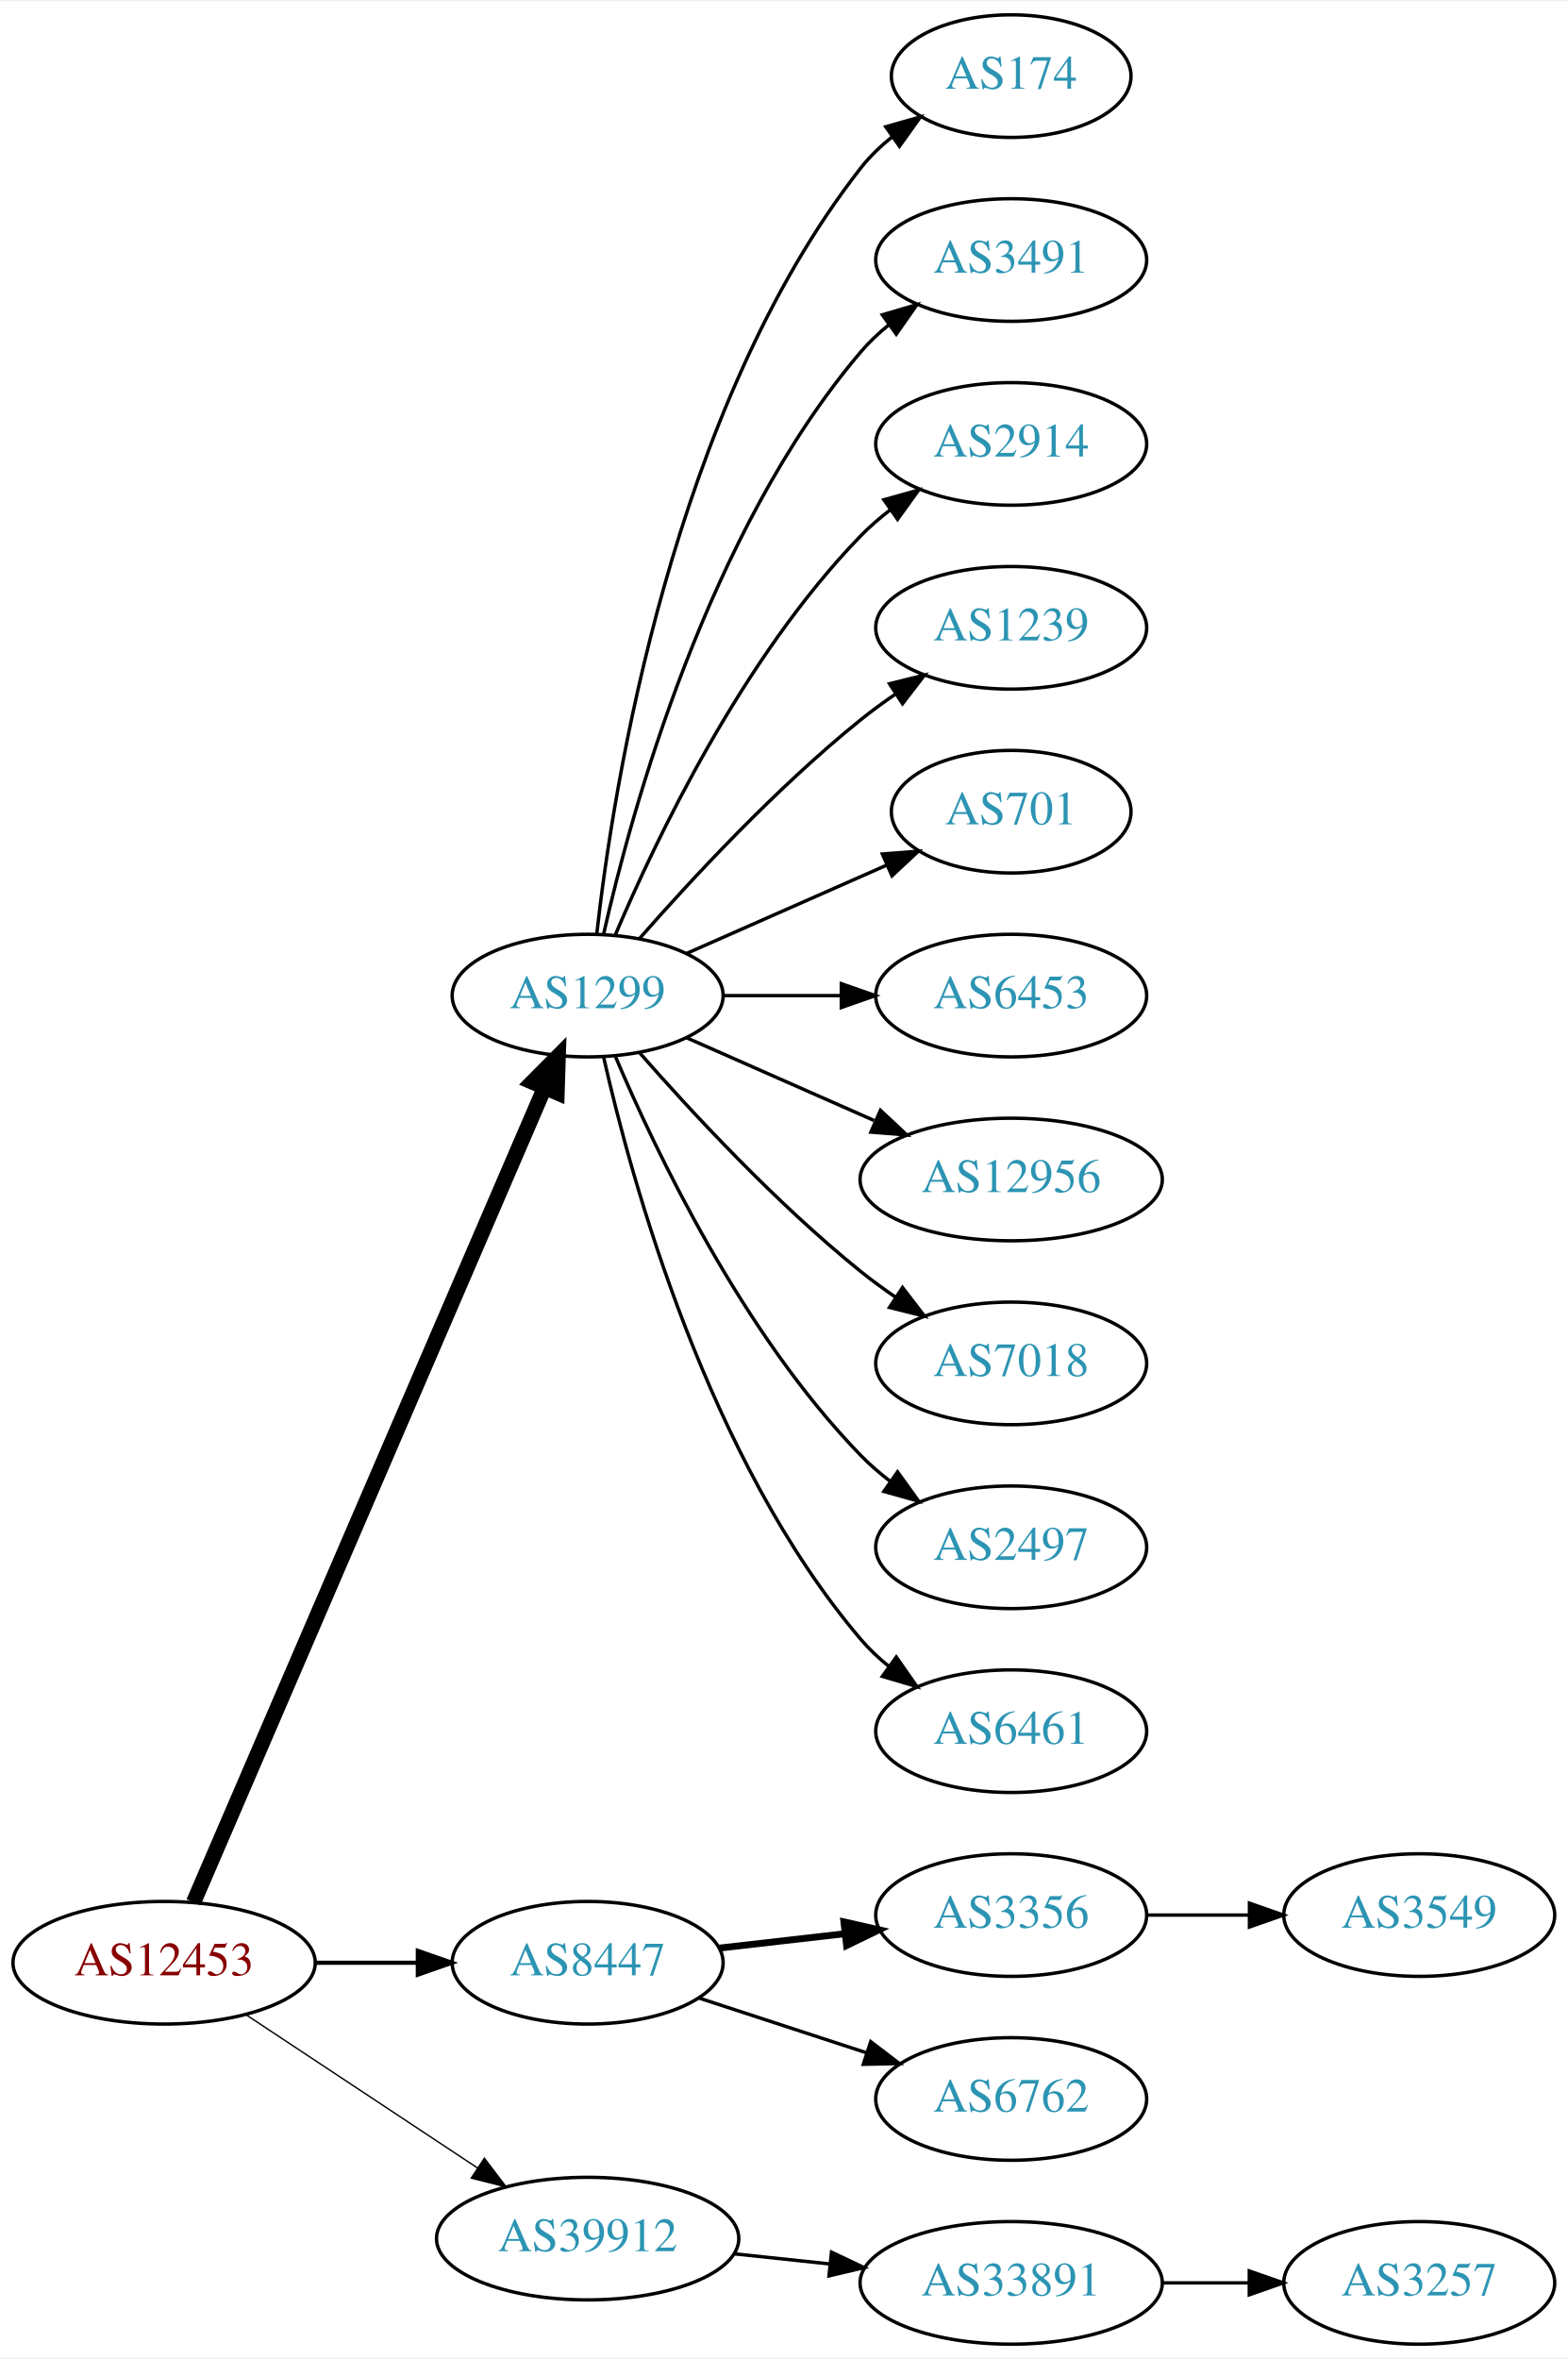
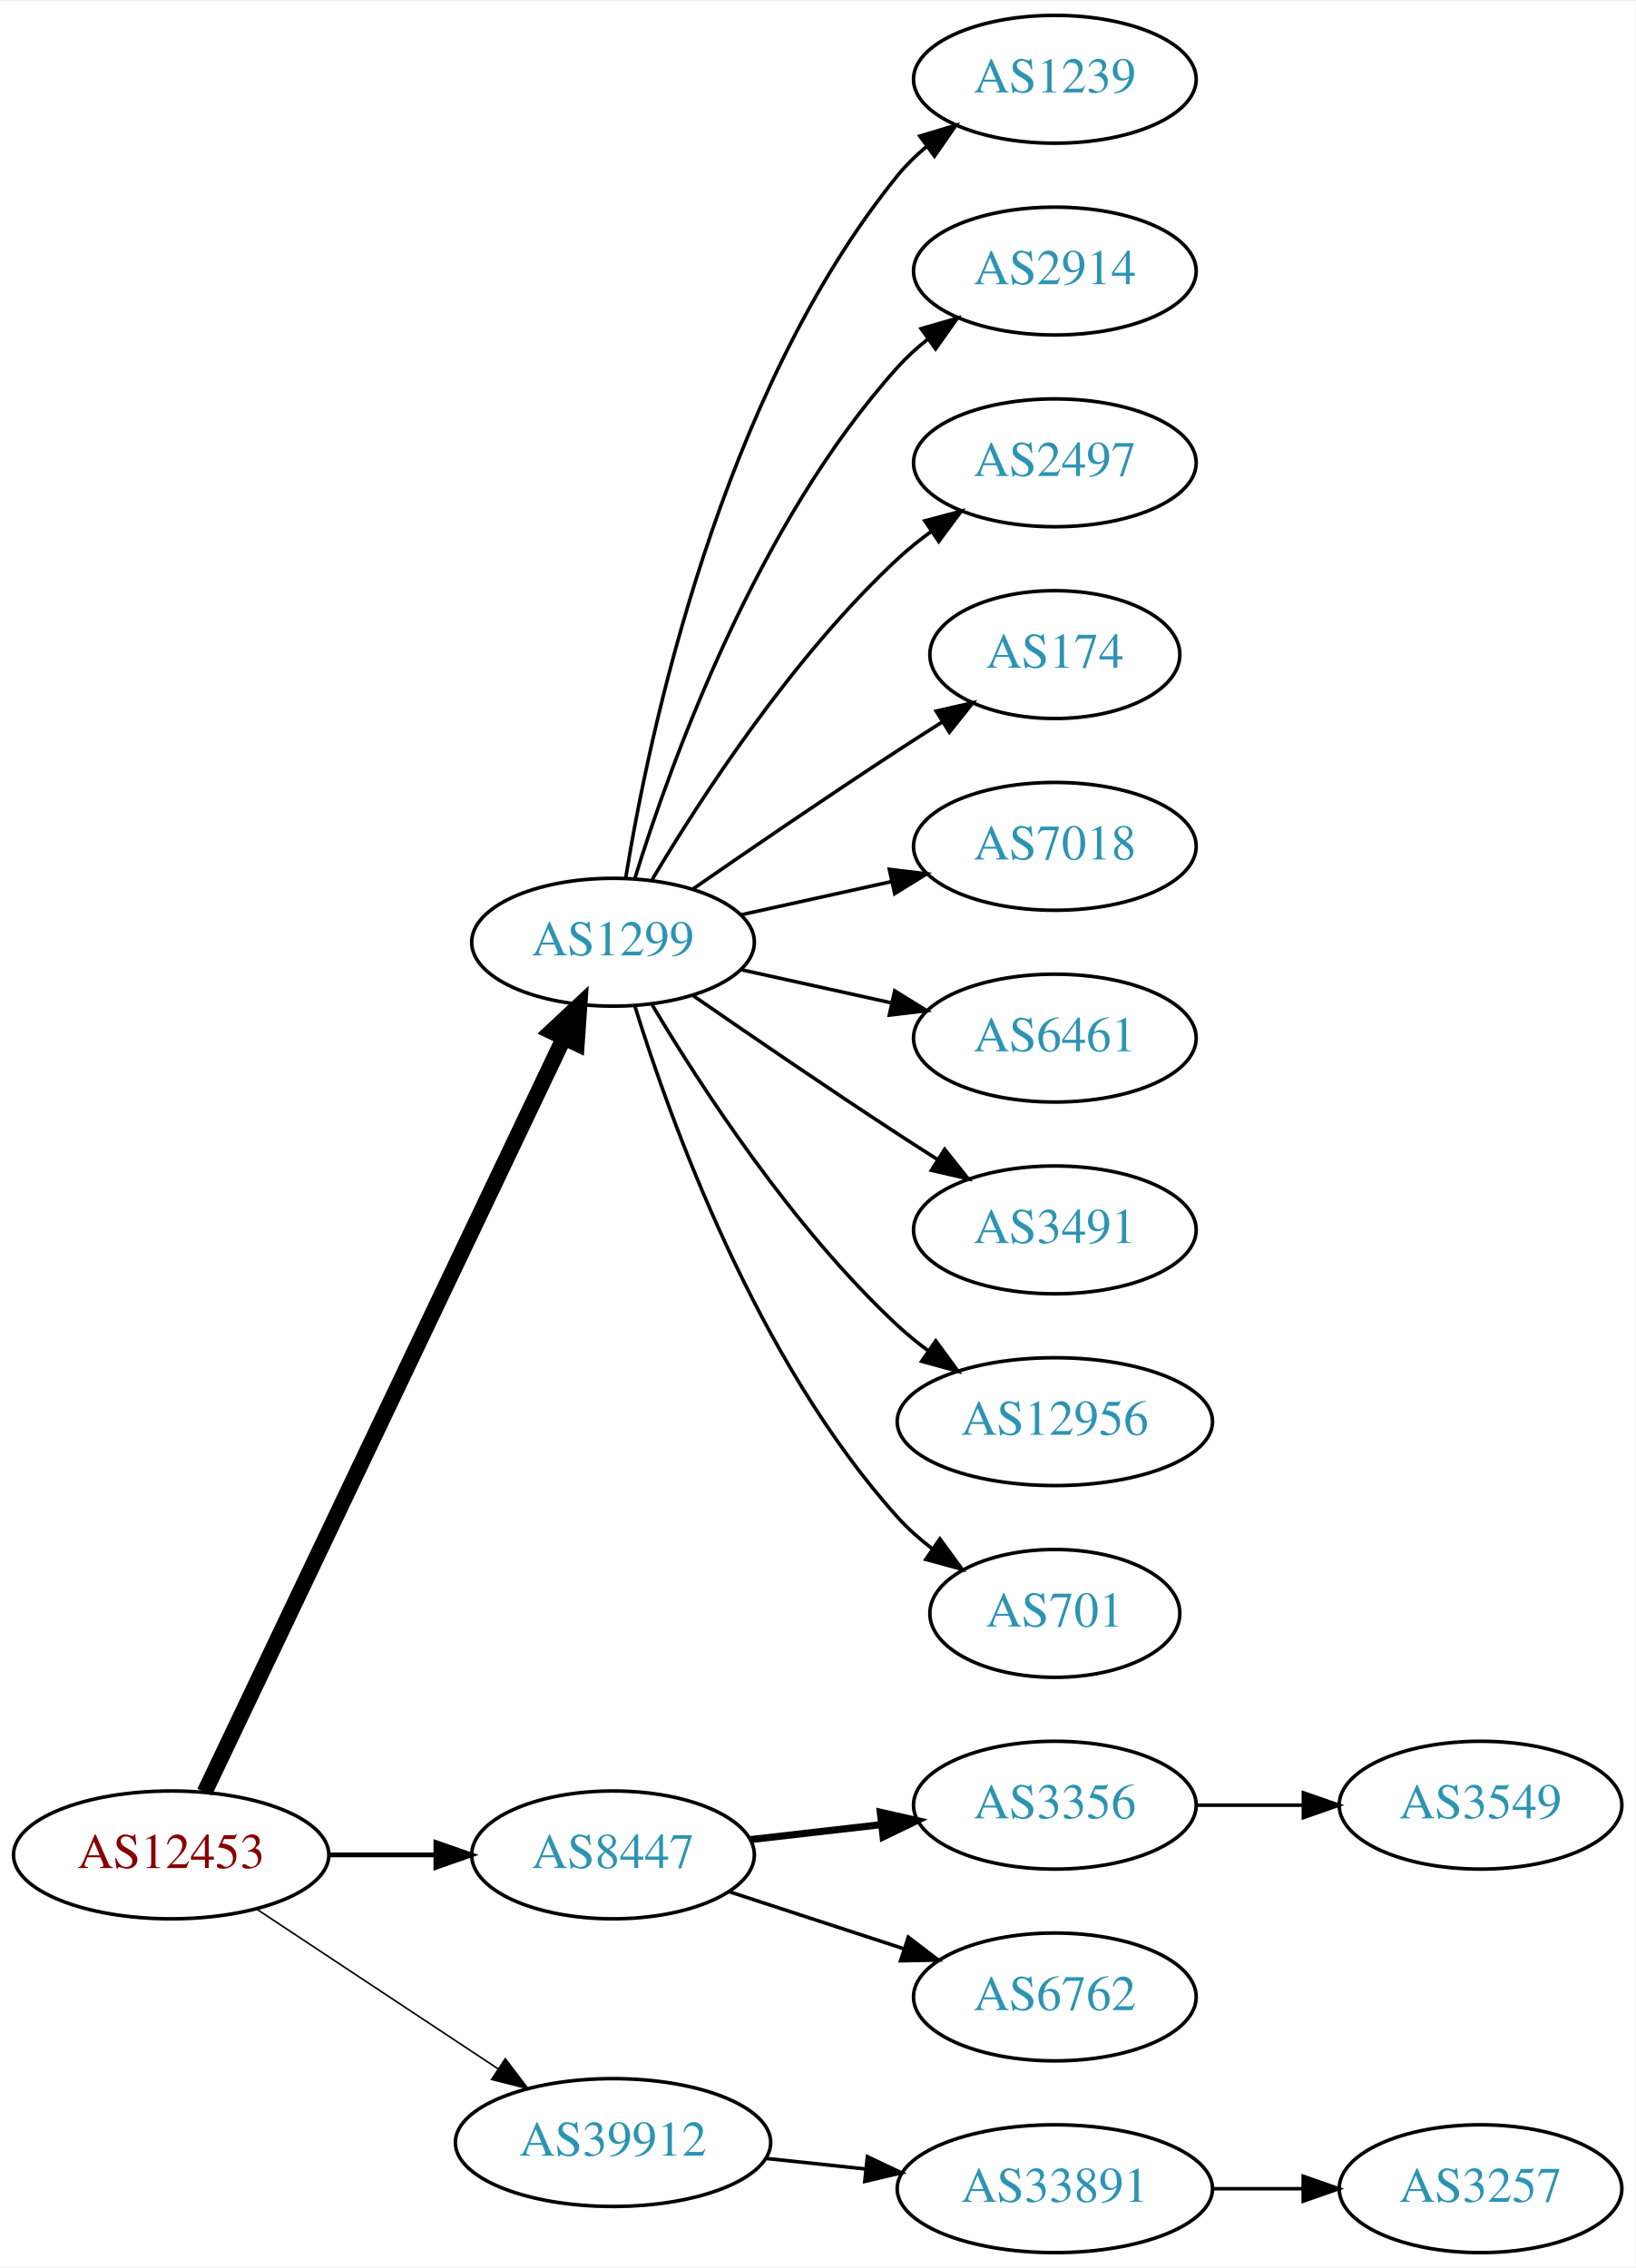
- <svg xmlns="http://www.w3.org/2000/svg" xmlns:xlink="http://www.w3.org/1999/xlink" width="460pt" height="692pt" viewBox="0.00 0.00 460.47 692.00">
-   <g id="graph0" class="graph" transform="scale(1 1) rotate(0) translate(4 688)">
-     <polygon fill="white" stroke="none" points="-4,4 -4,-688 456.469,-688 456.469,4 -4,4" />
+ <svg xmlns="http://www.w3.org/2000/svg" xmlns:xlink="http://www.w3.org/1999/xlink" width="460pt" height="638pt" viewBox="0.00 0.00 460.47 638.00">
+   <g id="graph0" class="graph" transform="scale(1 1) rotate(0) translate(4 634)">
+     <polygon fill="white" stroke="none" points="-4,4 -4,-634 456.469,-634 456.469,4 -4,4" />
    <g id="node1" class="node">
      <g id="a_node1">
        <a xlink:href="/asn/12453" xlink:title="AS12453 ~ Bernhard Kraft [AT]">
          <ellipse fill="#ffffff" stroke="black" cx="44.196" cy="-112" rx="44.393" ry="18" />
          <text text-anchor="middle" x="44.196" y="-108.3" font-family="Times,serif" font-size="14.00" fill="#880000">AS12453</text>
        </a>
      </g>
    </g>
    <g id="node2" class="node">
      <g id="a_node2">
        <a xlink:href="/asn/1299" xlink:title="AS1299 ~ Telia Carrier [EU]">
-           <ellipse fill="#ffffff" stroke="black" cx="168.588" cy="-396" rx="39.794" ry="18" />
-           <text text-anchor="middle" x="168.588" y="-392.3" font-family="Times,serif" font-size="14.00" fill="#2c94b3">AS1299</text>
+           <ellipse fill="#ffffff" stroke="black" cx="168.588" cy="-369" rx="39.794" ry="18" />
+           <text text-anchor="middle" x="168.588" y="-365.3" font-family="Times,serif" font-size="14.00" fill="#2c94b3">AS1299</text>
        </a>
      </g>
    </g>
    <g id="edge1" class="edge">
-       <path fill="none" stroke="black" stroke-width="4.5" d="M52.852,-129.765C73.63,-177.979 131.177,-311.511 155.974,-369.05" />
-       <polygon fill="black" stroke="black" stroke-width="4.5" points="152.361,-370.616 159.935,-378.241 159.593,-367.499 152.361,-370.616" />
+       <path fill="none" stroke="black" stroke-width="4.5" d="M53.609,-129.665C74.658,-173.864 129.706,-289.455 154.796,-342.138" />
+       <polygon fill="black" stroke="black" stroke-width="4.5" points="151.262,-343.876 159.117,-351.212 158.372,-340.49 151.262,-343.876" />
    </g>
    <g id="node3" class="node">
      <g id="a_node3">
        <a xlink:href="/asn/8447" xlink:title="AS8447 ~ A1 Telekom Austria AG [AT]">
          <ellipse fill="#ffffff" stroke="black" cx="168.588" cy="-112" rx="39.794" ry="18" />
          <text text-anchor="middle" x="168.588" y="-108.3" font-family="Times,serif" font-size="14.00" fill="#2c94b3">AS8447</text>
        </a>
      </g>
    </g>
    <g id="edge2" class="edge">
-       <path fill="none" stroke="black" stroke-width="1.227" d="M88.692,-112C98.381,-112 108.717,-112 118.61,-112" />
-       <polygon fill="black" stroke="black" stroke-width="1.227" points="118.713,-115.5 128.713,-112 118.713,-108.5 118.713,-115.5" />
+       <path fill="none" stroke="black" stroke-width="1.35" d="M88.692,-112C98.381,-112 108.717,-112 118.61,-112" />
+       <polygon fill="black" stroke="black" stroke-width="1.35" points="118.713,-115.5 128.713,-112 118.713,-108.5 118.713,-115.5" />
    </g>
    <g id="node4" class="node">
      <g id="a_node4">
        <a xlink:href="/asn/39912" xlink:title="AS39912 ~ oja.at GmbH [AT]">
          <ellipse fill="#ffffff" stroke="black" cx="168.588" cy="-31" rx="44.393" ry="18" />
          <text text-anchor="middle" x="168.588" y="-27.3" font-family="Times,serif" font-size="14.00" fill="#2c94b3">AS39912</text>
        </a>
      </g>
    </g>
    <g id="edge3" class="edge">
-       <path fill="none" stroke="black" stroke-width="0.409" d="M68.217,-96.764C87.449,-84.037 115.056,-65.766 136.294,-51.711" />
-       <polygon fill="black" stroke="black" stroke-width="0.409" points="138.263,-54.605 144.67,-46.167 134.4,-48.767 138.263,-54.605" />
+       <path fill="none" stroke="black" stroke-width="0.45" d="M68.217,-96.764C87.449,-84.037 115.056,-65.766 136.294,-51.711" />
+       <polygon fill="black" stroke="black" stroke-width="0.45" points="138.263,-54.605 144.67,-46.167 134.4,-48.767 138.263,-54.605" />
    </g>
    <g id="node5" class="node">
      <g id="a_node5">
-         <a xlink:href="/asn/174" xlink:title="AS174 ~ Cogent Communications [US]">
-           <ellipse fill="#ffffff" stroke="black" cx="292.98" cy="-666" rx="35.194" ry="18" />
-           <text text-anchor="middle" x="292.98" y="-662.3" font-family="Times,serif" font-size="14.00" fill="#2c94b3">AS174</text>
+         <a xlink:href="/asn/1239" xlink:title="AS1239 ~ Sprint [US]">
+           <ellipse fill="#ffffff" stroke="black" cx="292.98" cy="-612" rx="39.794" ry="18" />
+           <text text-anchor="middle" x="292.98" y="-608.3" font-family="Times,serif" font-size="14.00" fill="#2c94b3">AS1239</text>
        </a>
      </g>
    </g>
    <g id="edge4" class="edge">
-       <path fill="none" stroke="black" d="M171.268,-414.129C176.098,-457.368 193.439,-568.216 248.784,-639 251.42,-642.37 254.601,-645.431 258.029,-648.179" />
-       <polygon fill="black" stroke="black" points="256.139,-651.128 266.331,-654.02 260.167,-645.403 256.139,-651.128" />
+       <path fill="none" stroke="black" d="M172.169,-387.178C178.624,-426.997 198.695,-523.286 248.784,-585 251.153,-587.918 253.926,-590.612 256.903,-593.075" />
+       <polygon fill="black" stroke="black" points="254.978,-596.003 265.125,-599.052 259.094,-590.341 254.978,-596.003" />
    </g>
    <g id="node6" class="node">
      <g id="a_node6">
-         <a xlink:href="/asn/3491" xlink:title="AS3491 ~ PCCW Global, Inc. [US]">
-           <ellipse fill="#ffffff" stroke="black" cx="292.98" cy="-612" rx="39.794" ry="18" />
-           <text text-anchor="middle" x="292.98" y="-608.3" font-family="Times,serif" font-size="14.00" fill="#2c94b3">AS3491</text>
-         </a>
-       </g>
-     </g>
-     <g id="edge5" class="edge">
-       <path fill="none" stroke="black" d="M173.282,-414.075C181.422,-450.148 203.855,-532.14 248.784,-585 251.219,-587.864 254.035,-590.521 257.04,-592.961" />
-       <polygon fill="black" stroke="black" points="255.139,-595.905 265.3,-598.906 259.228,-590.224 255.139,-595.905" />
-     </g>
-     <g id="node7" class="node">
-       <g id="a_node7">
        <a xlink:href="/asn/2914" xlink:title="AS2914 ~ NTT America, Inc. [US]">
          <ellipse fill="#ffffff" stroke="black" cx="292.98" cy="-558" rx="39.794" ry="18" />
          <text text-anchor="middle" x="292.98" y="-554.3" font-family="Times,serif" font-size="14.00" fill="#2c94b3">AS2914</text>
        </a>
      </g>
    </g>
+     <g id="edge5" class="edge">
+       <path fill="none" stroke="black" d="M174.726,-386.94C184.629,-418.979 208.966,-486.812 248.784,-531 251.3,-533.792 254.172,-536.401 257.211,-538.812" />
+       <polygon fill="black" stroke="black" points="255.34,-541.776 265.519,-544.715 259.394,-536.07 255.34,-541.776" />
+     </g>
+     <g id="node7" class="node">
+       <g id="a_node7">
+         <a xlink:href="/asn/2497" xlink:title="AS2497 ~ Internet Initiative Japan Inc. [JP]">
+           <ellipse fill="#ffffff" stroke="black" cx="292.98" cy="-504" rx="39.794" ry="18" />
+           <text text-anchor="middle" x="292.98" y="-500.3" font-family="Times,serif" font-size="14.00" fill="#2c94b3">AS2497</text>
+         </a>
+       </g>
+     </g>
    <g id="edge6" class="edge">
-       <path fill="none" stroke="black" d="M176.779,-413.975C188.546,-441.682 214.12,-495.348 248.784,-531 251.404,-533.695 254.345,-536.239 257.428,-538.608" />
-       <polygon fill="black" stroke="black" points="255.594,-541.597 265.796,-544.455 259.603,-535.859 255.594,-541.597" />
+       <path fill="none" stroke="black" d="M179.634,-386.671C193.205,-409.472 219.137,-449.472 248.784,-477 251.691,-479.699 254.904,-482.28 258.228,-484.703" />
+       <polygon fill="black" stroke="black" points="256.363,-487.667 266.606,-490.375 260.287,-481.87 256.363,-487.667" />
    </g>
    <g id="node8" class="node">
      <g id="a_node8">
-         <a xlink:href="/asn/1239" xlink:title="AS1239 ~ Sprint [US]">
-           <ellipse fill="#ffffff" stroke="black" cx="292.98" cy="-504" rx="39.794" ry="18" />
-           <text text-anchor="middle" x="292.98" y="-500.3" font-family="Times,serif" font-size="14.00" fill="#2c94b3">AS1239</text>
+         <a xlink:href="/asn/174" xlink:title="AS174 ~ Cogent Communications [US]">
+           <ellipse fill="#ffffff" stroke="black" cx="292.98" cy="-450" rx="35.194" ry="18" />
+           <text text-anchor="middle" x="292.98" y="-446.3" font-family="Times,serif" font-size="14.00" fill="#2c94b3">AS174</text>
        </a>
      </g>
    </g>
    <g id="edge7" class="edge">
-       <path fill="none" stroke="black" d="M183.74,-412.663C198.842,-429.894 223.963,-457.024 248.784,-477 252.04,-479.62 255.565,-482.192 259.149,-484.646" />
-       <polygon fill="black" stroke="black" points="257.237,-487.577 267.522,-490.121 261.068,-481.719 257.237,-487.577" />
+       <path fill="none" stroke="black" d="M190.945,-383.901C206.796,-394.877 228.999,-410.079 248.784,-423 252.829,-425.642 257.114,-428.385 261.354,-431.067" />
+       <polygon fill="black" stroke="black" points="259.568,-434.079 269.898,-436.432 263.291,-428.15 259.568,-434.079" />
    </g>
    <g id="node9" class="node">
      <g id="a_node9">
-         <a xlink:href="/asn/701" xlink:title="AS701 ~ UUNET [US]">
-           <ellipse fill="#ffffff" stroke="black" cx="292.98" cy="-450" rx="35.194" ry="18" />
-           <text text-anchor="middle" x="292.98" y="-446.3" font-family="Times,serif" font-size="14.00" fill="#2c94b3">AS701</text>
+         <a xlink:href="/asn/7018" xlink:title="AS7018 ~ AT&amp;T Services, Inc. [US]">
+           <ellipse fill="#ffffff" stroke="black" cx="292.98" cy="-396" rx="39.794" ry="18" />
+           <text text-anchor="middle" x="292.98" y="-392.3" font-family="Times,serif" font-size="14.00" fill="#2c94b3">AS7018</text>
        </a>
      </g>
    </g>
    <g id="edge8" class="edge">
-       <path fill="none" stroke="black" d="M197.667,-408.389C215.096,-416.078 237.653,-426.031 256.337,-434.274" />
-       <polygon fill="black" stroke="black" points="255.145,-437.573 265.707,-438.408 257.97,-431.169 255.145,-437.573" />
+       <path fill="none" stroke="black" d="M204.661,-376.737C217.848,-379.646 233.028,-382.995 246.994,-386.076" />
+       <polygon fill="black" stroke="black" points="246.383,-389.525 256.903,-388.262 247.891,-382.69 246.383,-389.525" />
    </g>
    <g id="node10" class="node">
      <g id="a_node10">
-         <a xlink:href="/asn/6453" xlink:title="AS6453 ~ TATA COMMUNICATIONS (AMERICA) INC [US]">
-           <ellipse fill="#ffffff" stroke="black" cx="292.98" cy="-396" rx="39.794" ry="18" />
-           <text text-anchor="middle" x="292.98" y="-392.3" font-family="Times,serif" font-size="14.00" fill="#2c94b3">AS6453</text>
+         <a xlink:href="/asn/6461" xlink:title="AS6461 ~ Zayo Bandwidth [US]">
+           <ellipse fill="#ffffff" stroke="black" cx="292.98" cy="-342" rx="39.794" ry="18" />
+           <text text-anchor="middle" x="292.98" y="-338.3" font-family="Times,serif" font-size="14.00" fill="#2c94b3">AS6461</text>
        </a>
      </g>
    </g>
    <g id="edge9" class="edge">
-       <path fill="none" stroke="black" d="M208.314,-396C219.252,-396 231.303,-396 242.769,-396" />
-       <polygon fill="black" stroke="black" points="243.087,-399.5 253.087,-396 243.087,-392.5 243.087,-399.5" />
+       <path fill="none" stroke="black" d="M204.661,-361.263C217.848,-358.354 233.028,-355.005 246.994,-351.924" />
+       <polygon fill="black" stroke="black" points="247.891,-355.31 256.903,-349.738 246.383,-348.475 247.891,-355.31" />
    </g>
    <g id="node11" class="node">
      <g id="a_node11">
-         <a xlink:href="/asn/12956" xlink:title="AS12956 ~ TELXIUS [ES]">
-           <ellipse fill="#ffffff" stroke="black" cx="292.98" cy="-342" rx="44.393" ry="18" />
-           <text text-anchor="middle" x="292.98" y="-338.3" font-family="Times,serif" font-size="14.00" fill="#2c94b3">AS12956</text>
+         <a xlink:href="/asn/3491" xlink:title="AS3491 ~ PCCW Global, Inc. [US]">
+           <ellipse fill="#ffffff" stroke="black" cx="292.98" cy="-288" rx="39.794" ry="18" />
+           <text text-anchor="middle" x="292.98" y="-284.3" font-family="Times,serif" font-size="14.00" fill="#2c94b3">AS3491</text>
        </a>
      </g>
    </g>
    <g id="edge10" class="edge">
-       <path fill="none" stroke="black" d="M197.667,-383.611C213.984,-376.413 234.794,-367.231 252.714,-359.325" />
-       <polygon fill="black" stroke="black" points="254.588,-362.323 262.325,-355.084 251.763,-355.919 254.588,-362.323" />
+       <path fill="none" stroke="black" d="M190.945,-354.099C206.796,-343.123 228.999,-327.921 248.784,-315 252.366,-312.661 256.137,-310.241 259.897,-307.856" />
+       <polygon fill="black" stroke="black" points="261.959,-310.693 268.558,-302.404 258.23,-304.769 261.959,-310.693" />
    </g>
    <g id="node12" class="node">
      <g id="a_node12">
-         <a xlink:href="/asn/7018" xlink:title="AS7018 ~ AT&amp;T Services, Inc. [US]">
-           <ellipse fill="#ffffff" stroke="black" cx="292.98" cy="-288" rx="39.794" ry="18" />
-           <text text-anchor="middle" x="292.98" y="-284.3" font-family="Times,serif" font-size="14.00" fill="#2c94b3">AS7018</text>
+         <a xlink:href="/asn/12956" xlink:title="AS12956 ~ TELXIUS [ES]">
+           <ellipse fill="#ffffff" stroke="black" cx="292.98" cy="-234" rx="44.393" ry="18" />
+           <text text-anchor="middle" x="292.98" y="-230.3" font-family="Times,serif" font-size="14.00" fill="#2c94b3">AS12956</text>
        </a>
      </g>
    </g>
    <g id="edge11" class="edge">
-       <path fill="none" stroke="black" d="M183.74,-379.337C198.842,-362.106 223.963,-334.976 248.784,-315 252.04,-312.38 255.565,-309.808 259.149,-307.354" />
-       <polygon fill="black" stroke="black" points="261.068,-310.281 267.522,-301.879 257.237,-304.423 261.068,-310.281" />
+       <path fill="none" stroke="black" d="M179.634,-351.329C193.205,-328.528 219.137,-288.528 248.784,-261 251.391,-258.58 254.244,-256.254 257.203,-254.052" />
+       <polygon fill="black" stroke="black" points="259.451,-256.754 265.703,-248.2 255.481,-250.988 259.451,-256.754" />
    </g>
    <g id="node13" class="node">
      <g id="a_node13">
-         <a xlink:href="/asn/2497" xlink:title="AS2497 ~ Internet Initiative Japan Inc. [JP]">
-           <ellipse fill="#ffffff" stroke="black" cx="292.98" cy="-234" rx="39.794" ry="18" />
-           <text text-anchor="middle" x="292.98" y="-230.3" font-family="Times,serif" font-size="14.00" fill="#2c94b3">AS2497</text>
+         <a xlink:href="/asn/701" xlink:title="AS701 ~ UUNET [US]">
+           <ellipse fill="#ffffff" stroke="black" cx="292.98" cy="-180" rx="35.194" ry="18" />
+           <text text-anchor="middle" x="292.98" y="-176.3" font-family="Times,serif" font-size="14.00" fill="#2c94b3">AS701</text>
        </a>
      </g>
    </g>
    <g id="edge12" class="edge">
-       <path fill="none" stroke="black" d="M176.779,-378.025C188.546,-350.318 214.12,-296.652 248.784,-261 251.404,-258.305 254.345,-255.761 257.428,-253.392" />
-       <polygon fill="black" stroke="black" points="259.603,-256.141 265.796,-247.545 255.594,-250.403 259.603,-256.141" />
+       <path fill="none" stroke="black" d="M174.726,-351.06C184.629,-319.021 208.966,-251.188 248.784,-207 251.648,-203.822 254.972,-200.881 258.48,-198.2" />
+       <polygon fill="black" stroke="black" points="260.613,-200.982 266.869,-192.431 256.646,-195.214 260.613,-200.982" />
    </g>
    <g id="node14" class="node">
      <g id="a_node14">
-         <a xlink:href="/asn/6461" xlink:title="AS6461 ~ Zayo Bandwidth [US]">
-           <ellipse fill="#ffffff" stroke="black" cx="292.98" cy="-180" rx="39.794" ry="18" />
-           <text text-anchor="middle" x="292.98" y="-176.3" font-family="Times,serif" font-size="14.00" fill="#2c94b3">AS6461</text>
-         </a>
-       </g>
-     </g>
-     <g id="edge13" class="edge">
-       <path fill="none" stroke="black" d="M173.282,-377.925C181.422,-341.852 203.855,-259.86 248.784,-207 251.219,-204.136 254.035,-201.479 257.04,-199.039" />
-       <polygon fill="black" stroke="black" points="259.228,-201.776 265.3,-193.094 255.139,-196.095 259.228,-201.776" />
-     </g>
-     <g id="node15" class="node">
-       <g id="a_node15">
        <a xlink:href="/asn/3356" xlink:title="AS3356 ~ Level 3 Parent, LLC [US]">
          <ellipse fill="#ffffff" stroke="black" cx="292.98" cy="-126" rx="39.794" ry="18" />
          <text text-anchor="middle" x="292.98" y="-122.3" font-family="Times,serif" font-size="14.00" fill="#2c94b3">AS3356</text>
        </a>
      </g>
    </g>
-     <g id="edge14" class="edge">
+     <g id="edge13" class="edge">
      <path fill="none" stroke="black" stroke-width="2" d="M207.309,-116.315C218.942,-117.645 231.909,-119.129 244.13,-120.527" />
      <polygon fill="black" stroke="black" stroke-width="2" points="243.841,-124.016 254.174,-121.675 244.636,-117.062 243.841,-124.016" />
    </g>
-     <g id="node16" class="node">
-       <g id="a_node16">
+     <g id="node15" class="node">
+       <g id="a_node15">
        <a xlink:href="/asn/6762" xlink:title="AS6762 ~ TELECOM ITALIA SPARKLE S.p.A. [IT]">
          <ellipse fill="#ffffff" stroke="black" cx="292.98" cy="-72" rx="39.794" ry="18" />
          <text text-anchor="middle" x="292.98" y="-68.3" font-family="Times,serif" font-size="14.00" fill="#2c94b3">AS6762</text>
        </a>
      </g>
    </g>
-     <g id="edge15" class="edge">
+     <g id="edge14" class="edge">
      <path fill="none" stroke="black" d="M201.107,-101.699C216.123,-96.792 234.284,-90.856 250.411,-85.586" />
      <polygon fill="black" stroke="black" points="251.725,-88.838 260.143,-82.405 249.55,-82.185 251.725,-88.838" />
    </g>
-     <g id="node18" class="node">
-       <g id="a_node18">
+     <g id="node17" class="node">
+       <g id="a_node17">
        <a xlink:href="/asn/33891" xlink:title="AS33891 ~ CORE-BACKBONE GMBH GLOBAL NETWORK [DE]">
          <ellipse fill="#ffffff" stroke="black" cx="292.98" cy="-18" rx="44.393" ry="18" />
          <text text-anchor="middle" x="292.98" y="-14.3" font-family="Times,serif" font-size="14.00" fill="#2c94b3">AS33891</text>
        </a>
      </g>
    </g>
-     <g id="edge17" class="edge">
+     <g id="edge16" class="edge">
      <path fill="none" stroke="black" d="M211.709,-26.526C220.748,-25.566 230.403,-24.541 239.772,-23.545" />
      <polygon fill="black" stroke="black" points="240.208,-27.019 249.782,-22.482 239.469,-20.058 240.208,-27.019" />
    </g>
-     <g id="node17" class="node">
-       <g id="a_node17">
+     <g id="node16" class="node">
+       <g id="a_node16">
        <a xlink:href="/asn/3549" xlink:title="AS3549 ~ Level 3 Parent, LLC [US]">
          <ellipse fill="#ffffff" stroke="black" cx="412.823" cy="-126" rx="39.794" ry="18" />
          <text text-anchor="middle" x="412.823" y="-122.3" font-family="Times,serif" font-size="14.00" fill="#2c94b3">AS3549</text>
        </a>
      </g>
    </g>
-     <g id="edge16" class="edge">
+     <g id="edge15" class="edge">
      <path fill="none" stroke="black" d="M332.893,-126C342.446,-126 352.796,-126 362.759,-126" />
      <polygon fill="black" stroke="black" points="362.951,-129.5 372.951,-126 362.951,-122.5 362.951,-129.5" />
    </g>
-     <g id="node19" class="node">
-       <g id="a_node19">
+     <g id="node18" class="node">
+       <g id="a_node18">
        <a xlink:href="/asn/3257" xlink:title="AS3257 ~ GTT [DE]">
          <ellipse fill="#ffffff" stroke="black" cx="412.823" cy="-18" rx="39.794" ry="18" />
          <text text-anchor="middle" x="412.823" y="-14.3" font-family="Times,serif" font-size="14.00" fill="#2c94b3">AS3257</text>
        </a>
      </g>
    </g>
-     <g id="edge18" class="edge">
+     <g id="edge17" class="edge">
      <path fill="none" stroke="black" d="M337.191,-18C345.504,-18 354.267,-18 362.749,-18" />
      <polygon fill="black" stroke="black" points="362.908,-21.5 372.908,-18 362.908,-14.5 362.908,-21.5" />
    </g>
  </g>
</svg>
